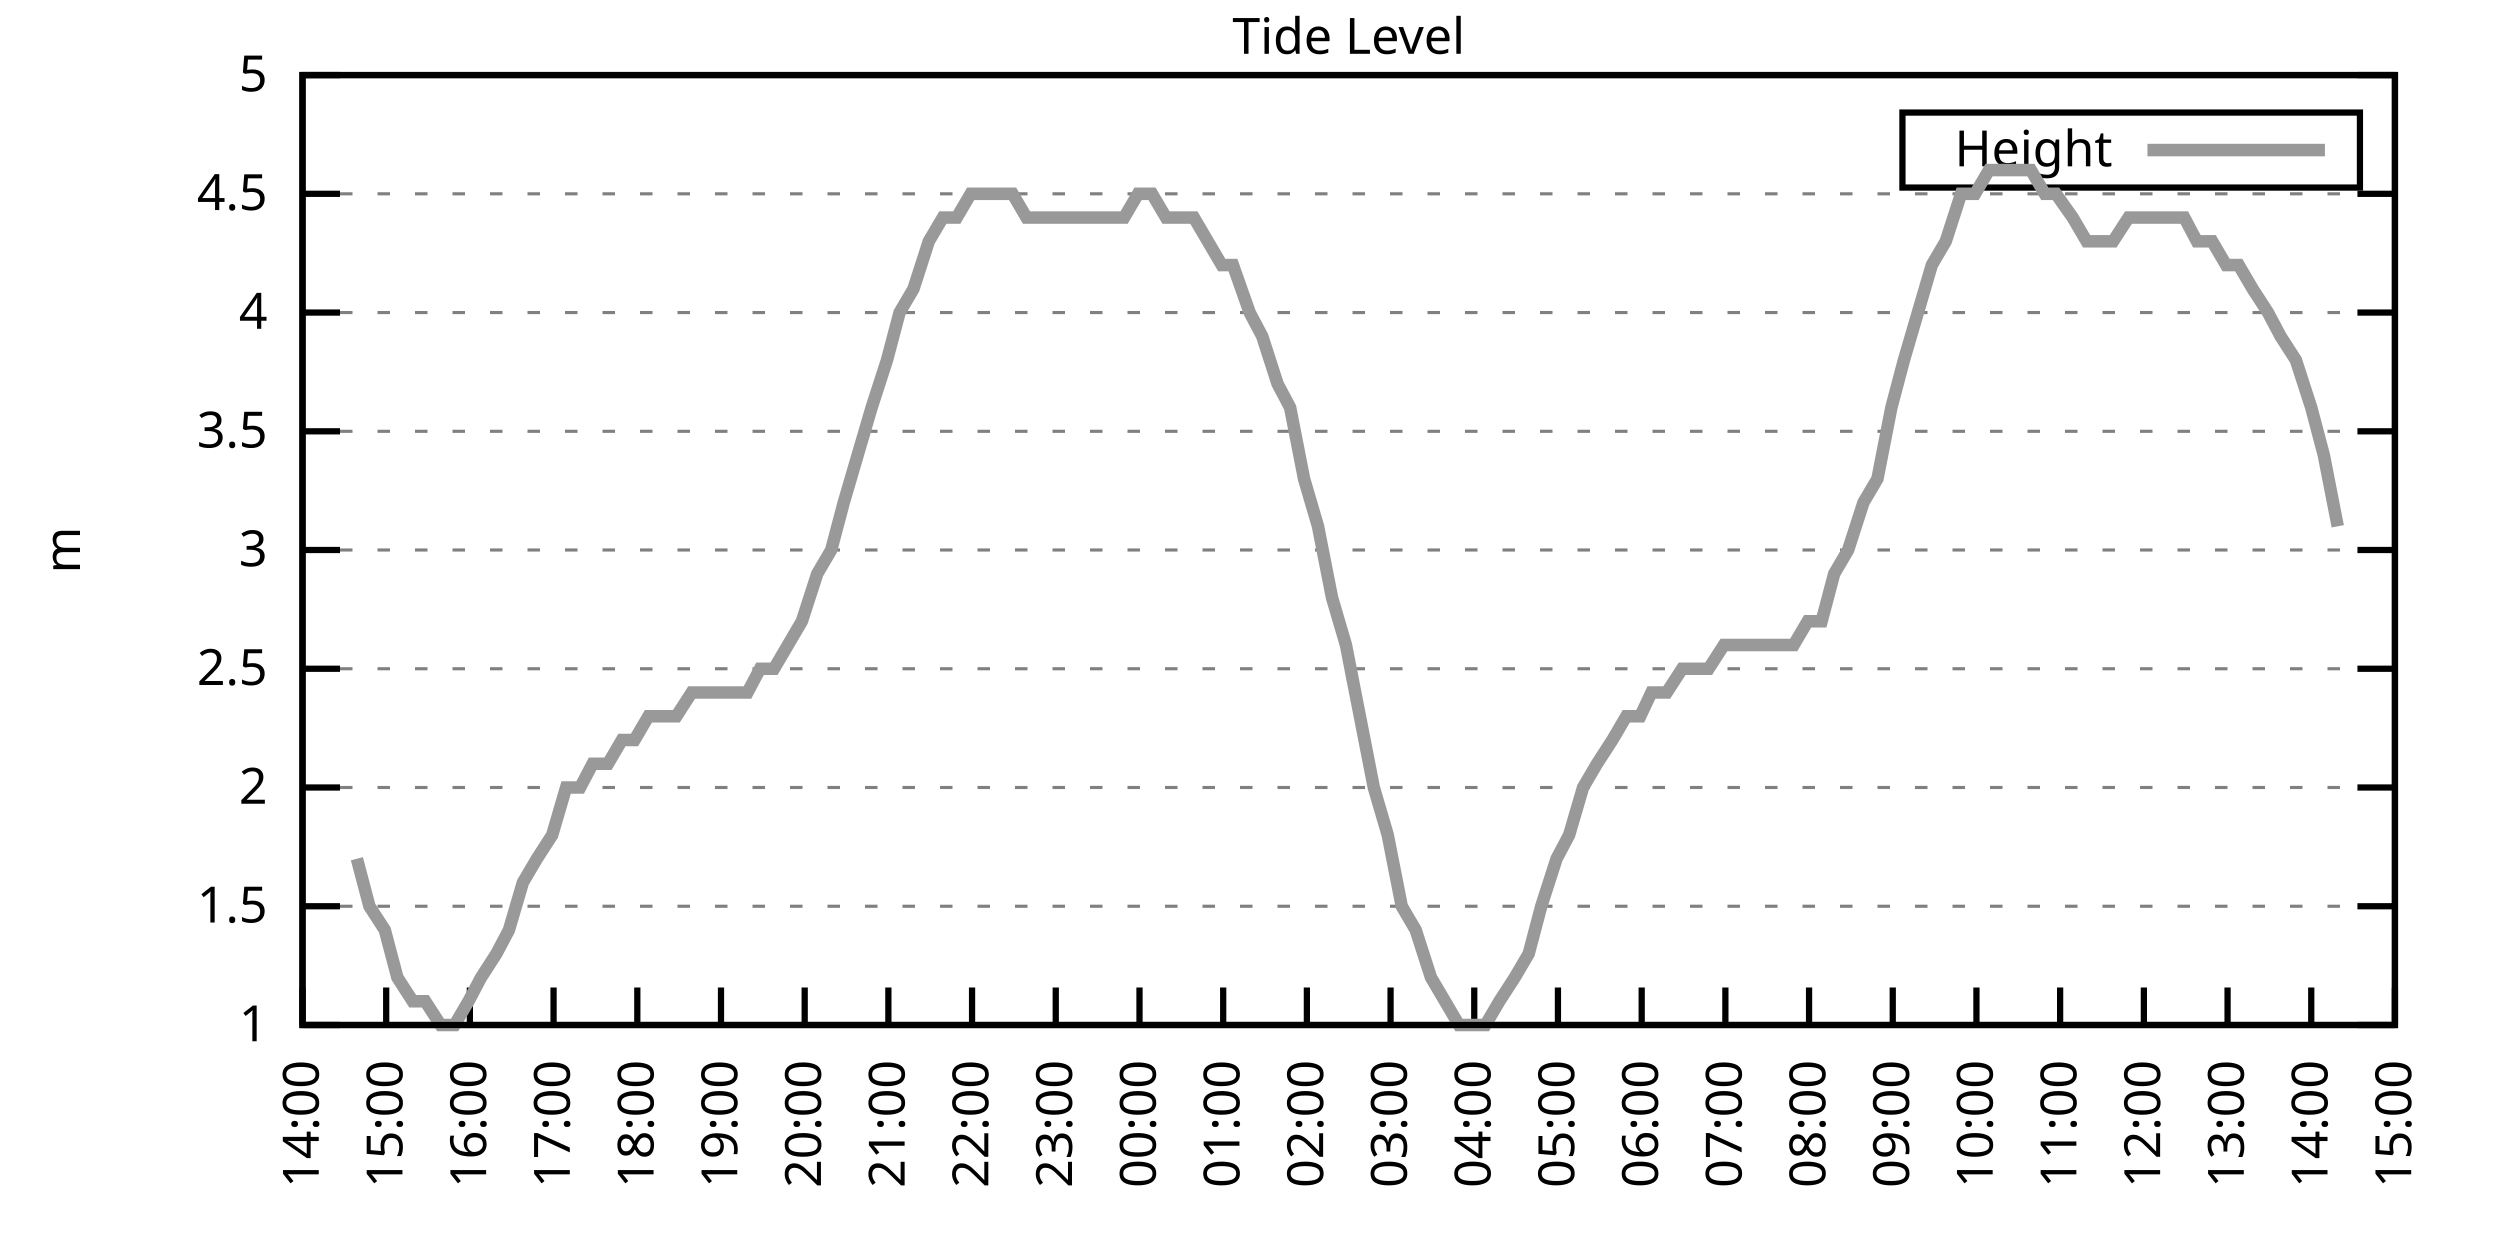
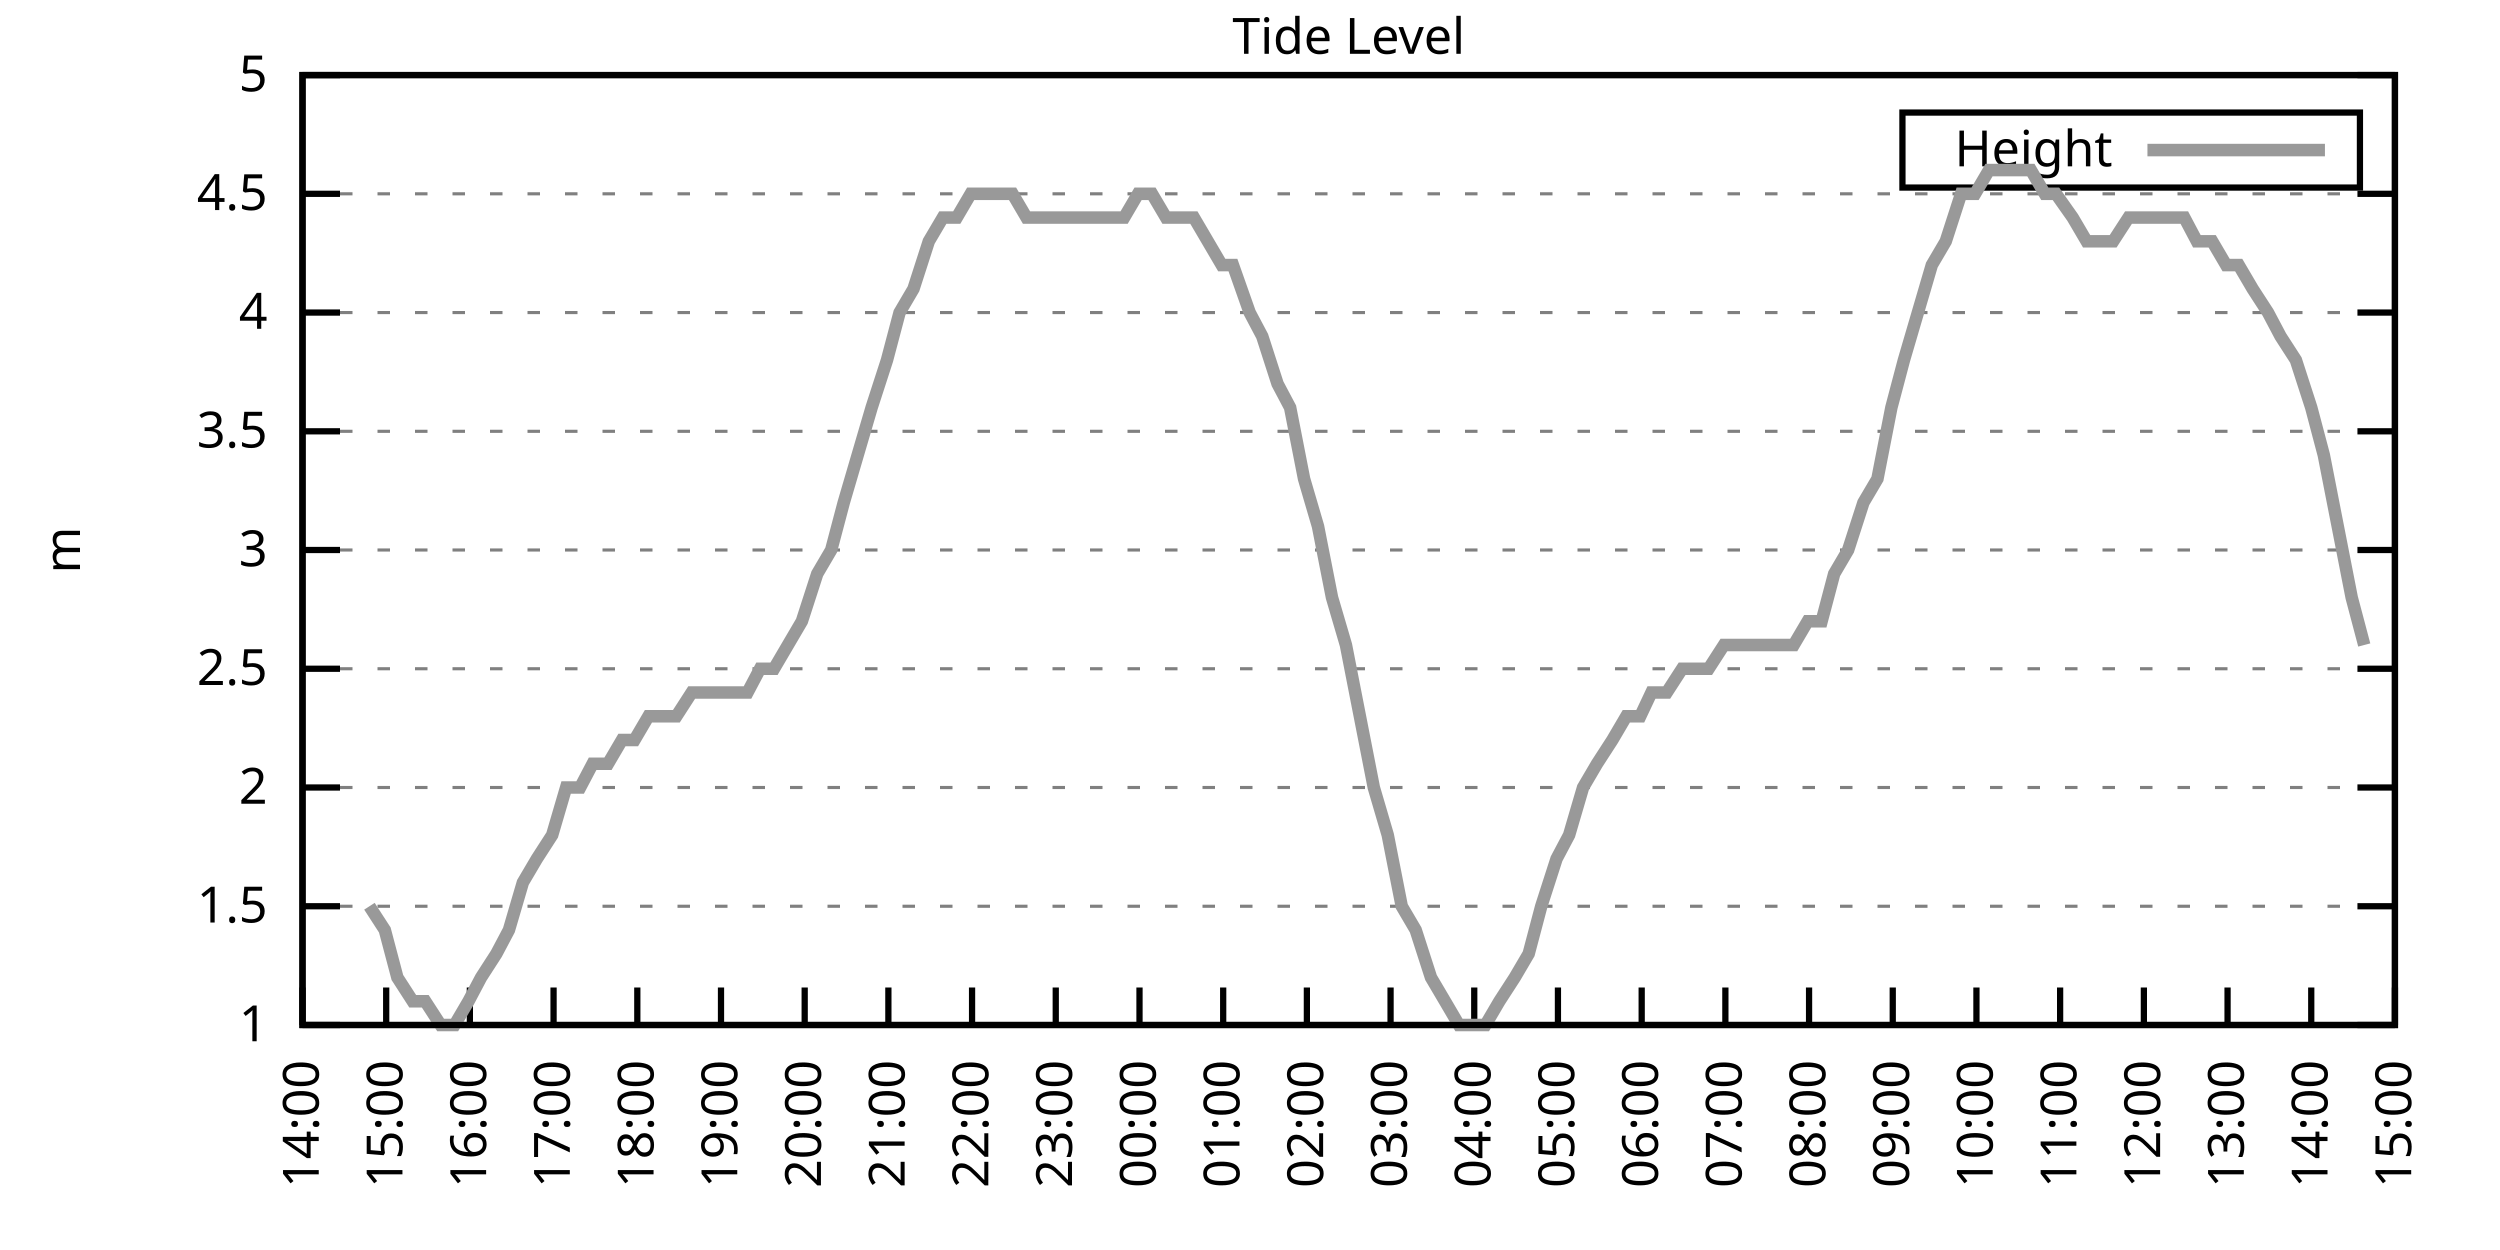
<svg xmlns="http://www.w3.org/2000/svg" xmlns:xlink="http://www.w3.org/1999/xlink" width="400" height="200" viewBox="0 0 400 200">
  <g id="gnuplot_canvas">
    <rect x="0" y="0" width="400" height="200" fill="none" />
    <defs>
      <circle id="gpDot" r="0.5" stroke-width="0.5" stroke="currentColor" />
      <path id="gpPt0" stroke-width="0.333" stroke="currentColor" d="M-1,0 h2 M0,-1 v2" />
      <path id="gpPt1" stroke-width="0.333" stroke="currentColor" d="M-1,-1 L1,1 M1,-1 L-1,1" />
      <path id="gpPt2" stroke-width="0.333" stroke="currentColor" d="M-1,0 L1,0 M0,-1 L0,1 M-1,-1 L1,1 M-1,1 L1,-1" />
      <rect id="gpPt3" stroke-width="0.333" stroke="currentColor" x="-1" y="-1" width="2" height="2" />
      <rect id="gpPt4" stroke-width="0.333" stroke="currentColor" fill="currentColor" x="-1" y="-1" width="2" height="2" />
      <circle id="gpPt5" stroke-width="0.333" stroke="currentColor" cx="0" cy="0" r="1" />
      <use xlink:href="#gpPt5" id="gpPt6" fill="currentColor" stroke="none" />
      <path id="gpPt7" stroke-width="0.333" stroke="currentColor" d="M0,-1.33 L-1.33,0.67 L1.33,0.67 z" />
      <use xlink:href="#gpPt7" id="gpPt8" fill="currentColor" stroke="none" />
      <use xlink:href="#gpPt7" id="gpPt9" stroke="currentColor" transform="rotate(180)" />
      <use xlink:href="#gpPt9" id="gpPt10" fill="currentColor" stroke="none" />
      <use xlink:href="#gpPt3" id="gpPt11" stroke="currentColor" transform="rotate(45)" />
      <use xlink:href="#gpPt11" id="gpPt12" fill="currentColor" stroke="none" />
      <path id="gpPt13" stroke-width="0.333" stroke="currentColor" d="M0,1.330 L1.265,0.411 L0.782,-1.067 L-0.782,-1.076 L-1.265,0.411 z" />
      <use xlink:href="#gpPt13" id="gpPt14" fill="currentColor" stroke="none" />
      <filter id="textbox" filterUnits="objectBoundingBox" x="0" y="0" height="1" width="1">
        <feFlood flood-color="white" flood-opacity="1" result="bgnd" />
        <feComposite in="SourceGraphic" in2="bgnd" operator="atop" />
      </filter>
      <filter id="greybox" filterUnits="objectBoundingBox" x="0" y="0" height="1" width="1">
        <feFlood flood-color="lightgrey" flood-opacity="1" result="grey" />
        <feComposite in="SourceGraphic" in2="grey" operator="atop" />
      </filter>
    </defs>
    <g fill="none" color="white" stroke="currentColor" stroke-width="1.00" stroke-linecap="butt" stroke-linejoin="miter">
</g>
    <g fill="none" color="black" stroke="currentColor" stroke-width="1.00" stroke-linecap="butt" stroke-linejoin="miter">
      <g stroke="none" shape-rendering="crispEdges">
        <polygon fill="rgb(255, 255, 255)" points="48.40,164.00 383.18,164.00 383.18,12.02 48.40,12.02 " />
      </g>
    </g>
    <g fill="none" color="black" stroke="currentColor" stroke-width="1.00" stroke-linecap="butt" stroke-linejoin="miter">
</g>
    <g fill="none" color="black" stroke="black" stroke-width="0.50" stroke-linecap="butt" stroke-linejoin="miter">
</g>
    <g fill="none" color="gray" stroke="currentColor" stroke-width="0.50" stroke-linecap="butt" stroke-linejoin="miter">
      <path stroke="gray" stroke-dasharray="2,4" class="gridline" d="M48.40,164.00 L383.19,164.00  " />
    </g>
    <g fill="none" color="gray" stroke="gray" stroke-width="1.00" stroke-linecap="butt" stroke-linejoin="miter">
</g>
    <g fill="none" color="black" stroke="currentColor" stroke-width="1.00" stroke-linecap="butt" stroke-linejoin="miter">
      <path stroke="black" d="M48.40,164.00 L54.40,164.00 M383.19,164.00 L377.19,164.00  " />
      <g transform="translate(42.80,166.60)" stroke="none" fill="black" font-family="Sans" font-size="8.00" text-anchor="end">
        <text>
          <tspan font-family="Sans"> 1</tspan>
        </text>
      </g>
    </g>
    <g fill="none" color="black" stroke="currentColor" stroke-width="1.00" stroke-linecap="butt" stroke-linejoin="miter">
</g>
    <g fill="none" color="black" stroke="black" stroke-width="0.50" stroke-linecap="butt" stroke-linejoin="miter">
</g>
    <g fill="none" color="gray" stroke="currentColor" stroke-width="0.50" stroke-linecap="butt" stroke-linejoin="miter">
      <path stroke="gray" stroke-dasharray="2,4" class="gridline" d="M48.40,145.00 L383.19,145.00  " />
    </g>
    <g fill="none" color="gray" stroke="gray" stroke-width="1.00" stroke-linecap="butt" stroke-linejoin="miter">
</g>
    <g fill="none" color="black" stroke="currentColor" stroke-width="1.00" stroke-linecap="butt" stroke-linejoin="miter">
      <path stroke="black" d="M48.40,145.00 L54.40,145.00 M383.19,145.00 L377.19,145.00  " />
      <g transform="translate(42.80,147.60)" stroke="none" fill="black" font-family="Sans" font-size="8.00" text-anchor="end">
        <text>
          <tspan font-family="Sans"> 1.5</tspan>
        </text>
      </g>
    </g>
    <g fill="none" color="black" stroke="currentColor" stroke-width="1.00" stroke-linecap="butt" stroke-linejoin="miter">
</g>
    <g fill="none" color="black" stroke="black" stroke-width="0.50" stroke-linecap="butt" stroke-linejoin="miter">
</g>
    <g fill="none" color="gray" stroke="currentColor" stroke-width="0.50" stroke-linecap="butt" stroke-linejoin="miter">
      <path stroke="gray" stroke-dasharray="2,4" class="gridline" d="M48.40,126.00 L383.19,126.00  " />
    </g>
    <g fill="none" color="gray" stroke="gray" stroke-width="1.00" stroke-linecap="butt" stroke-linejoin="miter">
</g>
    <g fill="none" color="black" stroke="currentColor" stroke-width="1.00" stroke-linecap="butt" stroke-linejoin="miter">
      <path stroke="black" d="M48.40,126.00 L54.40,126.00 M383.19,126.00 L377.19,126.00  " />
      <g transform="translate(42.80,128.60)" stroke="none" fill="black" font-family="Sans" font-size="8.00" text-anchor="end">
        <text>
          <tspan font-family="Sans"> 2</tspan>
        </text>
      </g>
    </g>
    <g fill="none" color="black" stroke="currentColor" stroke-width="1.00" stroke-linecap="butt" stroke-linejoin="miter">
</g>
    <g fill="none" color="black" stroke="black" stroke-width="0.50" stroke-linecap="butt" stroke-linejoin="miter">
</g>
    <g fill="none" color="gray" stroke="currentColor" stroke-width="0.50" stroke-linecap="butt" stroke-linejoin="miter">
      <path stroke="gray" stroke-dasharray="2,4" class="gridline" d="M48.40,107.00 L383.19,107.00  " />
    </g>
    <g fill="none" color="gray" stroke="gray" stroke-width="1.00" stroke-linecap="butt" stroke-linejoin="miter">
</g>
    <g fill="none" color="black" stroke="currentColor" stroke-width="1.00" stroke-linecap="butt" stroke-linejoin="miter">
      <path stroke="black" d="M48.40,107.00 L54.40,107.00 M383.19,107.00 L377.19,107.00  " />
      <g transform="translate(42.80,109.60)" stroke="none" fill="black" font-family="Sans" font-size="8.00" text-anchor="end">
        <text>
          <tspan font-family="Sans"> 2.5</tspan>
        </text>
      </g>
    </g>
    <g fill="none" color="black" stroke="currentColor" stroke-width="1.00" stroke-linecap="butt" stroke-linejoin="miter">
</g>
    <g fill="none" color="black" stroke="black" stroke-width="0.50" stroke-linecap="butt" stroke-linejoin="miter">
</g>
    <g fill="none" color="gray" stroke="currentColor" stroke-width="0.50" stroke-linecap="butt" stroke-linejoin="miter">
      <path stroke="gray" stroke-dasharray="2,4" class="gridline" d="M48.40,88.00 L383.19,88.00  " />
    </g>
    <g fill="none" color="gray" stroke="gray" stroke-width="1.00" stroke-linecap="butt" stroke-linejoin="miter">
</g>
    <g fill="none" color="black" stroke="currentColor" stroke-width="1.00" stroke-linecap="butt" stroke-linejoin="miter">
      <path stroke="black" d="M48.40,88.00 L54.40,88.00 M383.19,88.00 L377.19,88.00  " />
      <g transform="translate(42.80,90.60)" stroke="none" fill="black" font-family="Sans" font-size="8.00" text-anchor="end">
        <text>
          <tspan font-family="Sans"> 3</tspan>
        </text>
      </g>
    </g>
    <g fill="none" color="black" stroke="currentColor" stroke-width="1.00" stroke-linecap="butt" stroke-linejoin="miter">
</g>
    <g fill="none" color="black" stroke="black" stroke-width="0.50" stroke-linecap="butt" stroke-linejoin="miter">
</g>
    <g fill="none" color="gray" stroke="currentColor" stroke-width="0.50" stroke-linecap="butt" stroke-linejoin="miter">
      <path stroke="gray" stroke-dasharray="2,4" class="gridline" d="M48.40,69.01 L383.19,69.01  " />
    </g>
    <g fill="none" color="gray" stroke="gray" stroke-width="1.00" stroke-linecap="butt" stroke-linejoin="miter">
</g>
    <g fill="none" color="black" stroke="currentColor" stroke-width="1.00" stroke-linecap="butt" stroke-linejoin="miter">
      <path stroke="black" d="M48.40,69.01 L54.40,69.01 M383.19,69.01 L377.19,69.01  " />
      <g transform="translate(42.80,71.61)" stroke="none" fill="black" font-family="Sans" font-size="8.00" text-anchor="end">
        <text>
          <tspan font-family="Sans"> 3.5</tspan>
        </text>
      </g>
    </g>
    <g fill="none" color="black" stroke="currentColor" stroke-width="1.00" stroke-linecap="butt" stroke-linejoin="miter">
</g>
    <g fill="none" color="black" stroke="black" stroke-width="0.50" stroke-linecap="butt" stroke-linejoin="miter">
</g>
    <g fill="none" color="gray" stroke="currentColor" stroke-width="0.50" stroke-linecap="butt" stroke-linejoin="miter">
      <path stroke="gray" stroke-dasharray="2,4" class="gridline" d="M48.40,50.01 L383.19,50.01  " />
    </g>
    <g fill="none" color="gray" stroke="gray" stroke-width="1.00" stroke-linecap="butt" stroke-linejoin="miter">
</g>
    <g fill="none" color="black" stroke="currentColor" stroke-width="1.00" stroke-linecap="butt" stroke-linejoin="miter">
      <path stroke="black" d="M48.40,50.01 L54.40,50.01 M383.19,50.01 L377.19,50.01  " />
      <g transform="translate(42.80,52.61)" stroke="none" fill="black" font-family="Sans" font-size="8.00" text-anchor="end">
        <text>
          <tspan font-family="Sans"> 4</tspan>
        </text>
      </g>
    </g>
    <g fill="none" color="black" stroke="currentColor" stroke-width="1.00" stroke-linecap="butt" stroke-linejoin="miter">
</g>
    <g fill="none" color="black" stroke="black" stroke-width="0.50" stroke-linecap="butt" stroke-linejoin="miter">
</g>
    <g fill="none" color="gray" stroke="currentColor" stroke-width="0.50" stroke-linecap="butt" stroke-linejoin="miter">
      <path stroke="gray" stroke-dasharray="2,4" class="gridline" d="M48.40,31.01 L383.19,31.01  " />
    </g>
    <g fill="none" color="gray" stroke="gray" stroke-width="1.00" stroke-linecap="butt" stroke-linejoin="miter">
</g>
    <g fill="none" color="black" stroke="currentColor" stroke-width="1.00" stroke-linecap="butt" stroke-linejoin="miter">
      <path stroke="black" d="M48.40,31.01 L54.40,31.01 M383.19,31.01 L377.19,31.01  " />
      <g transform="translate(42.80,33.61)" stroke="none" fill="black" font-family="Sans" font-size="8.00" text-anchor="end">
        <text>
          <tspan font-family="Sans"> 4.5</tspan>
        </text>
      </g>
    </g>
    <g fill="none" color="black" stroke="currentColor" stroke-width="1.00" stroke-linecap="butt" stroke-linejoin="miter">
</g>
    <g fill="none" color="black" stroke="black" stroke-width="0.50" stroke-linecap="butt" stroke-linejoin="miter">
</g>
    <g fill="none" color="gray" stroke="currentColor" stroke-width="0.50" stroke-linecap="butt" stroke-linejoin="miter">
      <path stroke="gray" stroke-dasharray="2,4" class="gridline" d="M48.40,12.01 L383.19,12.01  " />
    </g>
    <g fill="none" color="gray" stroke="gray" stroke-width="1.00" stroke-linecap="butt" stroke-linejoin="miter">
</g>
    <g fill="none" color="black" stroke="currentColor" stroke-width="1.00" stroke-linecap="butt" stroke-linejoin="miter">
      <path stroke="black" d="M48.40,12.01 L54.40,12.01 M383.19,12.01 L377.19,12.01  " />
      <g transform="translate(42.80,14.61)" stroke="none" fill="black" font-family="Sans" font-size="8.00" text-anchor="end">
        <text>
          <tspan font-family="Sans"> 5</tspan>
        </text>
      </g>
    </g>
    <g fill="none" color="black" stroke="currentColor" stroke-width="1.00" stroke-linecap="butt" stroke-linejoin="miter">
      <path stroke="black" d="M48.40,164.00 L48.40,158.00  " />
      <g transform="translate(51.00,169.60) rotate(270.00)" stroke="none" fill="black" font-family="Sans" font-size="8.00" text-anchor="end">
        <text>
          <tspan font-family="Sans">14:00</tspan>
        </text>
      </g>
    </g>
    <g fill="none" color="black" stroke="currentColor" stroke-width="1.00" stroke-linecap="butt" stroke-linejoin="miter">
      <path stroke="black" d="M61.79,164.00 L61.79,158.00  " />
      <g transform="translate(64.39,169.60) rotate(270.00)" stroke="none" fill="black" font-family="Sans" font-size="8.00" text-anchor="end">
        <text>
          <tspan font-family="Sans">15:00</tspan>
        </text>
      </g>
    </g>
    <g fill="none" color="black" stroke="currentColor" stroke-width="1.00" stroke-linecap="butt" stroke-linejoin="miter">
      <path stroke="black" d="M75.18,164.00 L75.18,158.00  " />
      <g transform="translate(77.78,169.60) rotate(270.00)" stroke="none" fill="black" font-family="Sans" font-size="8.00" text-anchor="end">
        <text>
          <tspan font-family="Sans">16:00</tspan>
        </text>
      </g>
    </g>
    <g fill="none" color="black" stroke="currentColor" stroke-width="1.00" stroke-linecap="butt" stroke-linejoin="miter">
      <path stroke="black" d="M88.57,164.00 L88.57,158.00  " />
      <g transform="translate(91.17,169.60) rotate(270.00)" stroke="none" fill="black" font-family="Sans" font-size="8.00" text-anchor="end">
        <text>
          <tspan font-family="Sans">17:00</tspan>
        </text>
      </g>
    </g>
    <g fill="none" color="black" stroke="currentColor" stroke-width="1.00" stroke-linecap="butt" stroke-linejoin="miter">
      <path stroke="black" d="M101.97,164.00 L101.97,158.00  " />
      <g transform="translate(104.57,169.60) rotate(270.00)" stroke="none" fill="black" font-family="Sans" font-size="8.00" text-anchor="end">
        <text>
          <tspan font-family="Sans">18:00</tspan>
        </text>
      </g>
    </g>
    <g fill="none" color="black" stroke="currentColor" stroke-width="1.00" stroke-linecap="butt" stroke-linejoin="miter">
      <path stroke="black" d="M115.36,164.00 L115.36,158.00  " />
      <g transform="translate(117.96,169.60) rotate(270.00)" stroke="none" fill="black" font-family="Sans" font-size="8.00" text-anchor="end">
        <text>
          <tspan font-family="Sans">19:00</tspan>
        </text>
      </g>
    </g>
    <g fill="none" color="black" stroke="currentColor" stroke-width="1.00" stroke-linecap="butt" stroke-linejoin="miter">
      <path stroke="black" d="M128.75,164.00 L128.75,158.00  " />
      <g transform="translate(131.35,169.60) rotate(270.00)" stroke="none" fill="black" font-family="Sans" font-size="8.00" text-anchor="end">
        <text>
          <tspan font-family="Sans">20:00</tspan>
        </text>
      </g>
    </g>
    <g fill="none" color="black" stroke="currentColor" stroke-width="1.00" stroke-linecap="butt" stroke-linejoin="miter">
      <path stroke="black" d="M142.14,164.00 L142.14,158.00  " />
      <g transform="translate(144.74,169.60) rotate(270.00)" stroke="none" fill="black" font-family="Sans" font-size="8.00" text-anchor="end">
        <text>
          <tspan font-family="Sans">21:00</tspan>
        </text>
      </g>
    </g>
    <g fill="none" color="black" stroke="currentColor" stroke-width="1.00" stroke-linecap="butt" stroke-linejoin="miter">
      <path stroke="black" d="M155.53,164.00 L155.53,158.00  " />
      <g transform="translate(158.13,169.60) rotate(270.00)" stroke="none" fill="black" font-family="Sans" font-size="8.00" text-anchor="end">
        <text>
          <tspan font-family="Sans">22:00</tspan>
        </text>
      </g>
    </g>
    <g fill="none" color="black" stroke="currentColor" stroke-width="1.00" stroke-linecap="butt" stroke-linejoin="miter">
      <path stroke="black" d="M168.92,164.00 L168.92,158.00  " />
      <g transform="translate(171.52,169.60) rotate(270.00)" stroke="none" fill="black" font-family="Sans" font-size="8.00" text-anchor="end">
        <text>
          <tspan font-family="Sans">23:00</tspan>
        </text>
      </g>
    </g>
    <g fill="none" color="black" stroke="currentColor" stroke-width="1.00" stroke-linecap="butt" stroke-linejoin="miter">
      <path stroke="black" d="M182.32,164.00 L182.32,158.00  " />
      <g transform="translate(184.92,169.60) rotate(270.00)" stroke="none" fill="black" font-family="Sans" font-size="8.00" text-anchor="end">
        <text>
          <tspan font-family="Sans">00:00</tspan>
        </text>
      </g>
    </g>
    <g fill="none" color="black" stroke="currentColor" stroke-width="1.00" stroke-linecap="butt" stroke-linejoin="miter">
      <path stroke="black" d="M195.71,164.00 L195.71,158.00  " />
      <g transform="translate(198.31,169.60) rotate(270.00)" stroke="none" fill="black" font-family="Sans" font-size="8.00" text-anchor="end">
        <text>
          <tspan font-family="Sans">01:00</tspan>
        </text>
      </g>
    </g>
    <g fill="none" color="black" stroke="currentColor" stroke-width="1.00" stroke-linecap="butt" stroke-linejoin="miter">
      <path stroke="black" d="M209.10,164.00 L209.10,158.00  " />
      <g transform="translate(211.70,169.60) rotate(270.00)" stroke="none" fill="black" font-family="Sans" font-size="8.00" text-anchor="end">
        <text>
          <tspan font-family="Sans">02:00</tspan>
        </text>
      </g>
    </g>
    <g fill="none" color="black" stroke="currentColor" stroke-width="1.00" stroke-linecap="butt" stroke-linejoin="miter">
      <path stroke="black" d="M222.49,164.00 L222.49,158.00  " />
      <g transform="translate(225.09,169.60) rotate(270.00)" stroke="none" fill="black" font-family="Sans" font-size="8.00" text-anchor="end">
        <text>
          <tspan font-family="Sans">03:00</tspan>
        </text>
      </g>
    </g>
    <g fill="none" color="black" stroke="currentColor" stroke-width="1.00" stroke-linecap="butt" stroke-linejoin="miter">
      <path stroke="black" d="M235.88,164.00 L235.88,158.00  " />
      <g transform="translate(238.48,169.60) rotate(270.00)" stroke="none" fill="black" font-family="Sans" font-size="8.00" text-anchor="end">
        <text>
          <tspan font-family="Sans">04:00</tspan>
        </text>
      </g>
    </g>
    <g fill="none" color="black" stroke="currentColor" stroke-width="1.00" stroke-linecap="butt" stroke-linejoin="miter">
      <path stroke="black" d="M249.27,164.00 L249.27,158.00  " />
      <g transform="translate(251.87,169.60) rotate(270.00)" stroke="none" fill="black" font-family="Sans" font-size="8.00" text-anchor="end">
        <text>
          <tspan font-family="Sans">05:00</tspan>
        </text>
      </g>
    </g>
    <g fill="none" color="black" stroke="currentColor" stroke-width="1.00" stroke-linecap="butt" stroke-linejoin="miter">
      <path stroke="black" d="M262.67,164.00 L262.67,158.00  " />
      <g transform="translate(265.27,169.60) rotate(270.00)" stroke="none" fill="black" font-family="Sans" font-size="8.00" text-anchor="end">
        <text>
          <tspan font-family="Sans">06:00</tspan>
        </text>
      </g>
    </g>
    <g fill="none" color="black" stroke="currentColor" stroke-width="1.00" stroke-linecap="butt" stroke-linejoin="miter">
      <path stroke="black" d="M276.06,164.00 L276.06,158.00  " />
      <g transform="translate(278.66,169.60) rotate(270.00)" stroke="none" fill="black" font-family="Sans" font-size="8.00" text-anchor="end">
        <text>
          <tspan font-family="Sans">07:00</tspan>
        </text>
      </g>
    </g>
    <g fill="none" color="black" stroke="currentColor" stroke-width="1.00" stroke-linecap="butt" stroke-linejoin="miter">
      <path stroke="black" d="M289.45,164.00 L289.45,158.00  " />
      <g transform="translate(292.05,169.60) rotate(270.00)" stroke="none" fill="black" font-family="Sans" font-size="8.00" text-anchor="end">
        <text>
          <tspan font-family="Sans">08:00</tspan>
        </text>
      </g>
    </g>
    <g fill="none" color="black" stroke="currentColor" stroke-width="1.00" stroke-linecap="butt" stroke-linejoin="miter">
      <path stroke="black" d="M302.84,164.00 L302.84,158.00  " />
      <g transform="translate(305.44,169.60) rotate(270.00)" stroke="none" fill="black" font-family="Sans" font-size="8.00" text-anchor="end">
        <text>
          <tspan font-family="Sans">09:00</tspan>
        </text>
      </g>
    </g>
    <g fill="none" color="black" stroke="currentColor" stroke-width="1.00" stroke-linecap="butt" stroke-linejoin="miter">
      <path stroke="black" d="M316.23,164.00 L316.23,158.00  " />
      <g transform="translate(318.83,169.60) rotate(270.00)" stroke="none" fill="black" font-family="Sans" font-size="8.00" text-anchor="end">
        <text>
          <tspan font-family="Sans">10:00</tspan>
        </text>
      </g>
    </g>
    <g fill="none" color="black" stroke="currentColor" stroke-width="1.00" stroke-linecap="butt" stroke-linejoin="miter">
      <path stroke="black" d="M329.62,164.00 L329.62,158.00  " />
      <g transform="translate(332.22,169.60) rotate(270.00)" stroke="none" fill="black" font-family="Sans" font-size="8.00" text-anchor="end">
        <text>
          <tspan font-family="Sans">11:00</tspan>
        </text>
      </g>
    </g>
    <g fill="none" color="black" stroke="currentColor" stroke-width="1.00" stroke-linecap="butt" stroke-linejoin="miter">
      <path stroke="black" d="M343.02,164.00 L343.02,158.00  " />
      <g transform="translate(345.62,169.60) rotate(270.00)" stroke="none" fill="black" font-family="Sans" font-size="8.00" text-anchor="end">
        <text>
          <tspan font-family="Sans">12:00</tspan>
        </text>
      </g>
    </g>
    <g fill="none" color="black" stroke="currentColor" stroke-width="1.00" stroke-linecap="butt" stroke-linejoin="miter">
      <path stroke="black" d="M356.41,164.00 L356.41,158.00  " />
      <g transform="translate(359.01,169.60) rotate(270.00)" stroke="none" fill="black" font-family="Sans" font-size="8.00" text-anchor="end">
        <text>
          <tspan font-family="Sans">13:00</tspan>
        </text>
      </g>
    </g>
    <g fill="none" color="black" stroke="currentColor" stroke-width="1.00" stroke-linecap="butt" stroke-linejoin="miter">
      <path stroke="black" d="M369.80,164.00 L369.80,158.00  " />
      <g transform="translate(372.40,169.60) rotate(270.00)" stroke="none" fill="black" font-family="Sans" font-size="8.00" text-anchor="end">
        <text>
          <tspan font-family="Sans">14:00</tspan>
        </text>
      </g>
    </g>
    <g fill="none" color="black" stroke="currentColor" stroke-width="1.00" stroke-linecap="butt" stroke-linejoin="miter">
      <path stroke="black" d="M383.19,164.00 L383.19,158.00  " />
      <g transform="translate(385.79,169.60) rotate(270.00)" stroke="none" fill="black" font-family="Sans" font-size="8.00" text-anchor="end">
        <text>
          <tspan font-family="Sans">15:00</tspan>
        </text>
      </g>
    </g>
    <g fill="none" color="black" stroke="currentColor" stroke-width="1.00" stroke-linecap="butt" stroke-linejoin="miter">
</g>
    <g fill="none" color="black" stroke="currentColor" stroke-width="1.00" stroke-linecap="butt" stroke-linejoin="miter">
      <path stroke="black" d="M48.40,12.01 L48.40,164.00 L383.19,164.00 L383.19,12.01 L48.40,12.01 Z  " />
    </g>
    <g fill="none" color="black" stroke="currentColor" stroke-width="1.00" stroke-linecap="butt" stroke-linejoin="miter">
</g>
    <g fill="none" color="black" stroke="currentColor" stroke-width="1.00" stroke-linecap="butt" stroke-linejoin="miter">
      <path stroke="black" d="M304.39,30.01 L304.39,18.01 L377.59,18.01 L377.59,30.01 L304.39,30.01 Z  " />
    </g>
    <g id="Tide_level_plot_1">
      <g fill="none" color="white" stroke="black" stroke-width="2.00" stroke-linecap="butt" stroke-linejoin="miter">
</g>
      <g fill="none" color="black" stroke="currentColor" stroke-width="2.00" stroke-linecap="butt" stroke-linejoin="miter">
        <g transform="translate(337.99,26.61)" stroke="none" fill="black" font-family="Sans" font-size="8.00" text-anchor="end">
          <text>
            <tspan font-family="Sans">Height</tspan>
          </text>
        </g>
      </g>
      <g fill="none" color="black" stroke="currentColor" stroke-width="2.00" stroke-linecap="butt" stroke-linejoin="miter">
-         <path stroke="rgb(153, 153, 153)" d="M343.59,24.01 L371.99,24.01 M57.10,137.40 L59.11,145.00 L61.57,148.80 L63.58,156.40 L66.03,160.20 L68.04,160.20   L70.50,164.00 L72.73,164.00 L74.96,160.20 L76.97,156.40 L79.42,152.60 L81.43,148.80 L83.66,141.20 L85.90,137.40   L88.35,133.60 L90.58,126.00 L92.82,126.00 L94.82,122.20 L97.28,122.20 L99.51,118.40 L101.52,118.40 L103.75,114.60   L106.21,114.60 L108.22,114.60 L110.67,110.80 L112.90,110.80 L115.13,110.80 L117.37,110.80 L119.60,110.80 L121.61,107.00   L123.84,107.00 L126.07,103.20 L128.30,99.40 L130.76,91.80 L132.99,88.00 L135.00,80.41 L137.23,72.81 L139.46,65.21   L141.92,57.61 L143.93,50.01 L146.16,46.21 L148.61,38.61 L150.85,34.81 L153.08,34.81 L155.31,31.01 L157.54,31.01   L159.77,31.01 L162.01,31.01 L164.24,34.81 L166.47,34.81 L168.70,34.81 L170.71,34.81 L172.94,34.81 L175.40,34.81   L177.63,34.81 L179.86,34.81 L182.09,31.01 L184.32,31.01 L186.56,34.81 L188.79,34.81 L191.02,34.81 L193.25,38.61   L195.48,42.41 L197.27,42.41 L199.95,50.01 L201.96,53.81 L204.41,61.41 L206.42,65.21 L208.65,76.61 L210.88,84.21   L213.12,95.60 L215.35,103.20 L217.58,114.60 L219.81,126.00 L222.04,133.60 L224.28,145.00 L226.51,148.80 L228.96,156.40   L231.20,160.20 L233.43,164.00 L235.44,164.00 L237.67,164.00 L239.90,160.20 L242.36,156.40 L244.59,152.60 L246.60,145.00   L249.05,137.40 L251.06,133.60 L253.29,126.00 L255.52,122.20 L257.98,118.40 L260.21,114.60 L262.44,114.60 L264.23,110.80   L266.68,110.80 L269.14,107.00 L271.37,107.00 L273.38,107.00 L275.83,103.20 L277.84,103.20 L280.30,103.20 L282.53,103.20   L284.76,103.20 L286.99,103.20 L289.23,99.40 L291.46,99.40 L293.47,91.80 L295.70,88.00 L298.15,80.41 L300.39,76.61   L302.62,65.21 L304.63,57.61 L306.86,50.01 L309.09,42.41 L311.32,38.61 L313.78,31.01 L316.01,31.01 L318.24,27.21   L320.25,27.21 L322.70,27.21 L324.94,27.21 L327.17,31.01 L328.95,31.01 L331.63,34.81 L333.86,38.61 L335.65,38.61   L338.10,38.61 L340.56,34.81 L342.79,34.81 L345.02,34.81 L347.26,34.81 L349.49,34.81 L351.50,38.61 L353.95,38.61   L356.18,42.41 L358.19,42.41 L360.42,46.21 L362.88,50.01 L364.89,53.81 L367.34,57.61 L369.80,65.21 L371.81,72.81   L374.04,84.21  " />
+         <path stroke="rgb(153, 153, 153)" d="M343.59,24.01 L371.99,24.01 M59.11,145.00 L61.57,148.80 L63.58,156.40 L66.03,160.20 L68.04,160.20 L70.50,164.00   L72.73,164.00 L74.96,160.20 L76.97,156.40 L79.42,152.60 L81.43,148.80 L83.66,141.20 L85.90,137.40 L88.35,133.60   L90.58,126.00 L92.82,126.00 L94.82,122.20 L97.28,122.20 L99.51,118.40 L101.52,118.40 L103.75,114.60 L106.21,114.60   L108.22,114.60 L110.67,110.80 L112.90,110.80 L115.13,110.80 L117.37,110.80 L119.60,110.80 L121.61,107.00 L123.84,107.00   L126.07,103.20 L128.30,99.40 L130.76,91.80 L132.99,88.00 L135.00,80.41 L137.23,72.81 L139.46,65.21 L141.92,57.61   L143.93,50.01 L146.16,46.21 L148.61,38.61 L150.85,34.81 L153.08,34.81 L155.31,31.01 L157.54,31.01 L159.77,31.01   L162.01,31.01 L164.24,34.81 L166.47,34.81 L168.70,34.81 L170.71,34.81 L172.94,34.81 L175.40,34.81 L177.63,34.81   L179.86,34.81 L182.09,31.01 L184.32,31.01 L186.56,34.81 L188.79,34.81 L191.02,34.81 L193.25,38.61 L195.48,42.41   L197.27,42.41 L199.95,50.01 L201.96,53.81 L204.41,61.41 L206.42,65.21 L208.65,76.61 L210.88,84.21 L213.12,95.60   L215.35,103.20 L217.58,114.60 L219.81,126.00 L222.04,133.60 L224.28,145.00 L226.51,148.80 L228.96,156.40 L231.20,160.20   L233.43,164.00 L235.44,164.00 L237.67,164.00 L239.90,160.20 L242.36,156.40 L244.59,152.60 L246.60,145.00 L249.05,137.40   L251.06,133.60 L253.29,126.00 L255.52,122.20 L257.98,118.40 L260.21,114.60 L262.44,114.60 L264.23,110.80 L266.68,110.80   L269.14,107.00 L271.37,107.00 L273.38,107.00 L275.83,103.20 L277.84,103.20 L280.30,103.20 L282.53,103.20 L284.76,103.20   L286.99,103.20 L289.23,99.40 L291.46,99.40 L293.47,91.80 L295.70,88.00 L298.15,80.41 L300.39,76.61 L302.62,65.21   L304.63,57.61 L306.86,50.01 L309.09,42.41 L311.32,38.61 L313.78,31.01 L316.01,31.01 L318.24,27.21 L320.25,27.21   L322.70,27.21 L324.94,27.21 L327.17,31.01 L328.95,31.01 L331.63,34.81 L333.86,38.61 L335.65,38.61 L338.10,38.61   L340.56,34.81 L342.79,34.81 L345.02,34.81 L347.26,34.81 L349.49,34.81 L351.50,38.61 L353.95,38.61 L356.18,42.41   L358.19,42.41 L360.42,46.21 L362.88,50.01 L364.89,53.81 L367.34,57.61 L369.80,65.21 L371.81,72.81 L374.04,84.21   L376.27,95.60 L378.28,103.20  " />
      </g>
    </g>
    <g fill="none" color="black" stroke="currentColor" stroke-width="2.00" stroke-linecap="butt" stroke-linejoin="miter">
</g>
    <g fill="none" color="black" stroke="black" stroke-width="1.00" stroke-linecap="butt" stroke-linejoin="miter">
</g>
    <g fill="none" color="black" stroke="currentColor" stroke-width="1.00" stroke-linecap="butt" stroke-linejoin="miter">
      <path stroke="black" d="M48.40,12.01 L48.40,164.00 L383.19,164.00 L383.19,12.01 L48.40,12.01 Z  " />
      <g transform="translate(12.80,88.01) rotate(270.00)" stroke="none" fill="black" font-family="Sans" font-size="8.00" text-anchor="middle">
        <text>
          <tspan font-family="Sans">m</tspan>
        </text>
      </g>
    </g>
    <g fill="none" color="black" stroke="currentColor" stroke-width="1.00" stroke-linecap="butt" stroke-linejoin="miter">
</g>
    <g fill="none" color="black" stroke="currentColor" stroke-width="1.00" stroke-linecap="butt" stroke-linejoin="miter">
      <g transform="translate(215.79,8.61)" stroke="none" fill="black" font-family="Sans" font-size="8.00" text-anchor="middle">
        <text>
          <tspan font-family="Sans">Tide Level</tspan>
        </text>
      </g>
    </g>
    <g fill="none" color="black" stroke="currentColor" stroke-width="1.00" stroke-linecap="butt" stroke-linejoin="miter">
</g>
  </g>
</svg>
